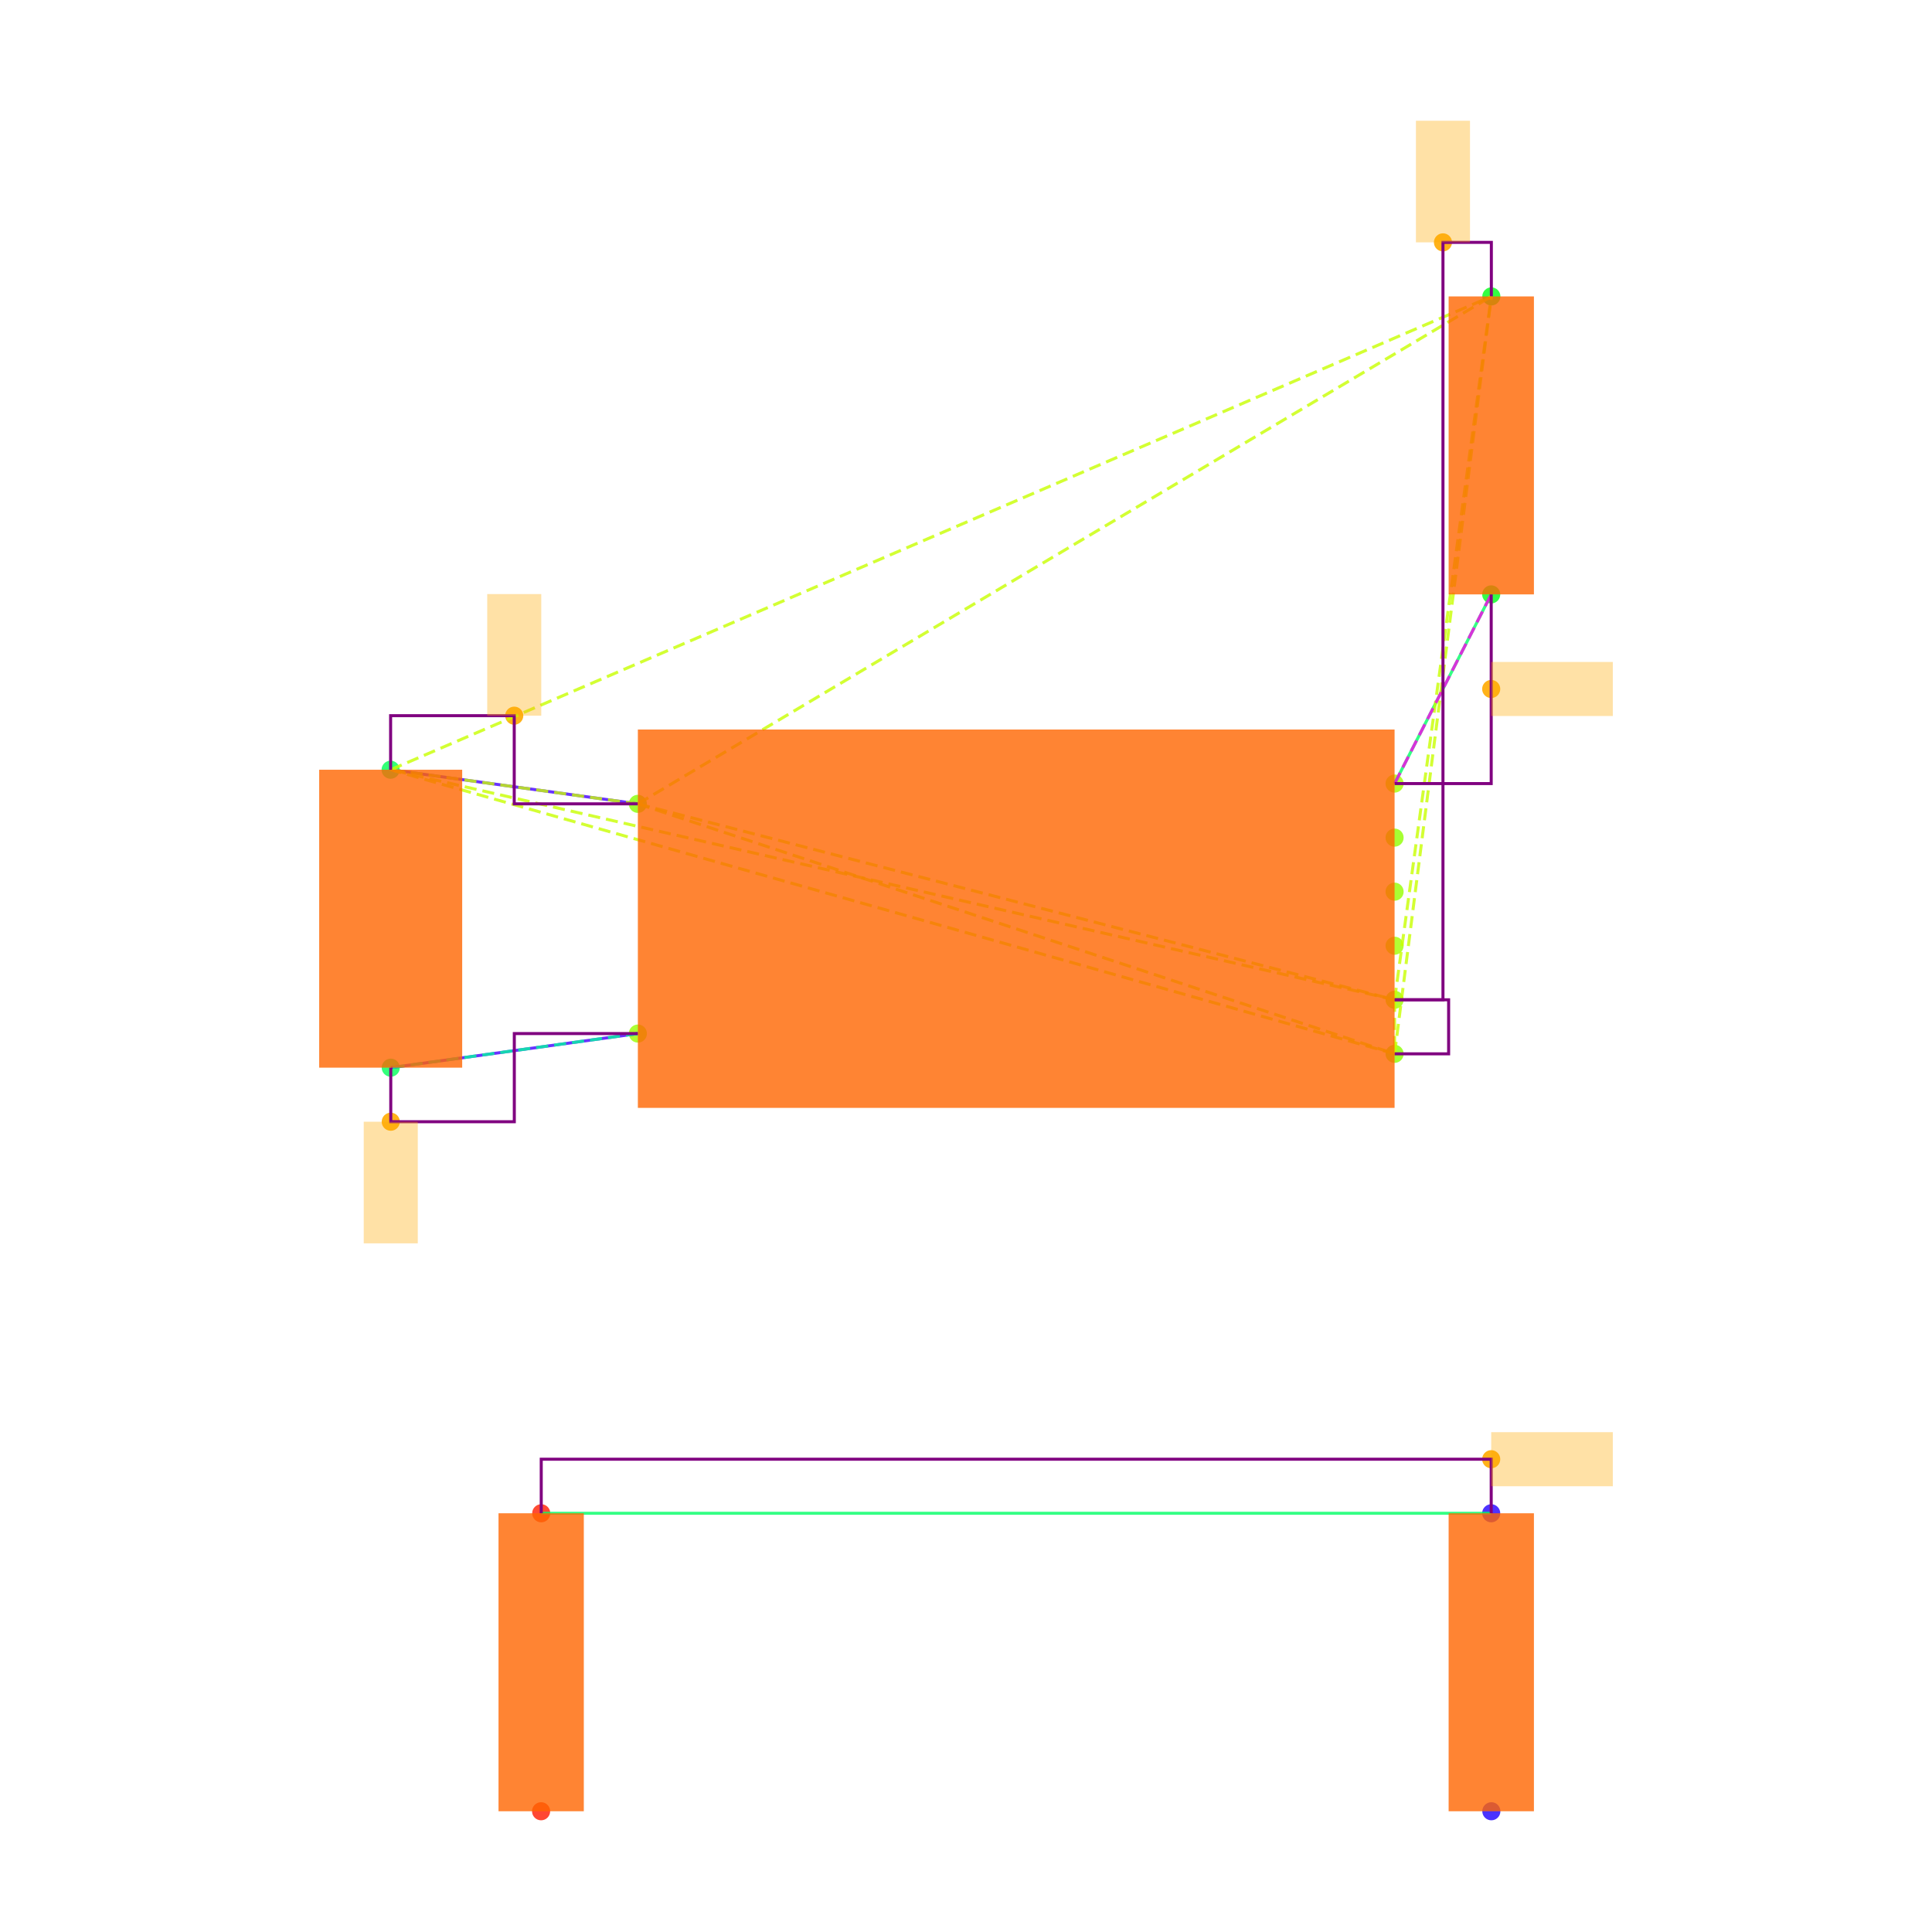
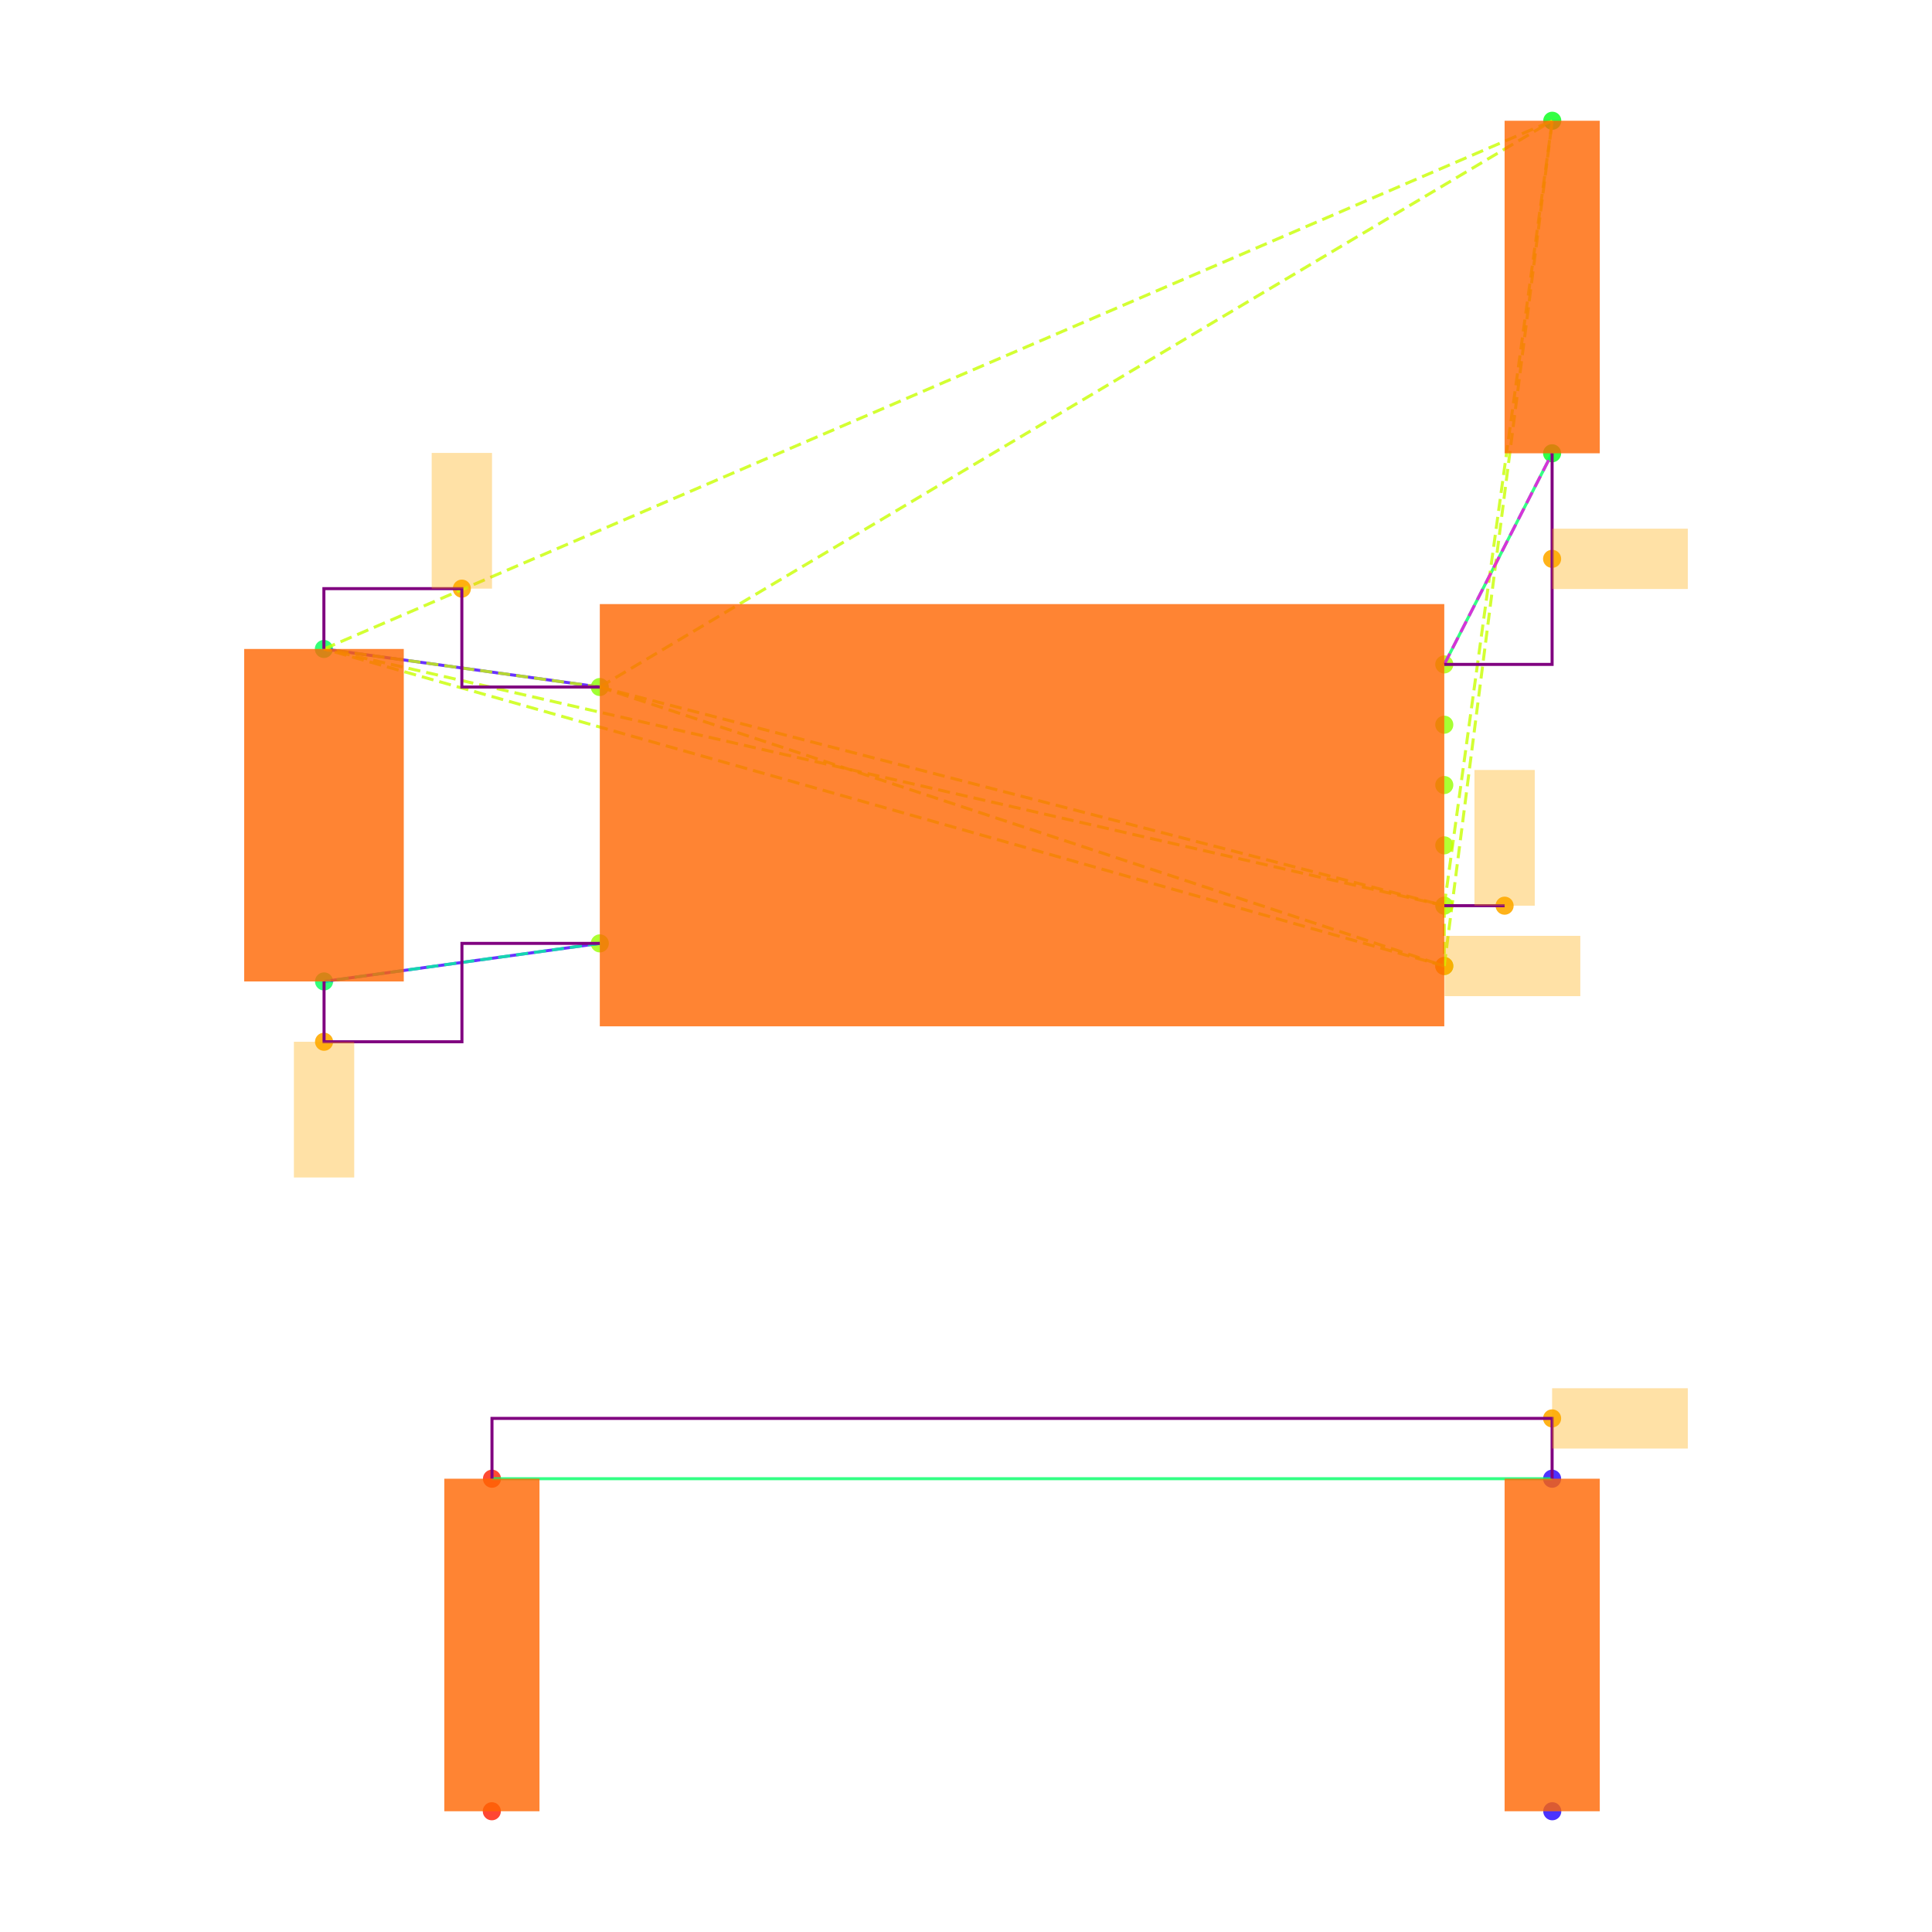
<svg xmlns="http://www.w3.org/2000/svg" width="640" height="640" viewBox="0 0 640 640">
  <rect width="100%" height="100%" fill="white" />
  <g>
-     <circle data-type="point" data-label="U3.8 x-" data-x="-1.4" data-y="0.42500000000000004" cx="211.3" cy="266.284" r="3" fill="hsl(88, 100%, 50%, 0.8)" />
+     <circle data-type="point" data-label="U3.8 x-" data-x="-1.4" data-y="0.42500000000000004" cx="198.694" cy="227.585" r="3" fill="hsl(88, 100%, 50%, 0.8)" />
  </g>
  <g>
-     <circle data-type="point" data-label="U3.4 x-" data-x="-1.4" data-y="-0.42500000000000004" cx="211.3" cy="342.382" r="3" fill="hsl(84, 100%, 50%, 0.8)" />
+     <circle data-type="point" data-label="U3.4 x-" data-x="-1.4" data-y="-0.42500000000000004" cx="198.694" cy="312.507" r="3" fill="hsl(84, 100%, 50%, 0.8)" />
  </g>
  <g>
-     <circle data-type="point" data-label="U3.1 x+" data-x="1.4" data-y="0.5" cx="461.973" cy="259.57" r="3" fill="hsl(81, 100%, 50%, 0.8)" />
+     <circle data-type="point" data-label="U3.1 x+" data-x="1.4" data-y="0.5" cx="478.436" cy="220.092" r="3" fill="hsl(81, 100%, 50%, 0.8)" />
  </g>
  <g>
-     <circle data-type="point" data-label="U3.6 x+" data-x="1.4" data-y="0.30000000000000004" cx="461.973" cy="277.475" r="3" fill="hsl(86, 100%, 50%, 0.8)" />
+     <circle data-type="point" data-label="U3.6 x+" data-x="1.4" data-y="0.30000000000000004" cx="478.436" cy="240.074" r="3" fill="hsl(86, 100%, 50%, 0.8)" />
  </g>
  <g>
-     <circle data-type="point" data-label="U3.5 x+" data-x="1.4" data-y="0.10000000000000009" cx="461.973" cy="295.38" r="3" fill="hsl(85, 100%, 50%, 0.8)" />
+     <circle data-type="point" data-label="U3.5 x+" data-x="1.4" data-y="0.10000000000000009" cx="478.436" cy="260.055" r="3" fill="hsl(85, 100%, 50%, 0.8)" />
  </g>
  <g>
-     <circle data-type="point" data-label="U3.2 x+" data-x="1.4" data-y="-0.09999999999999998" cx="461.973" cy="313.286" r="3" fill="hsl(82, 100%, 50%, 0.8)" />
+     <circle data-type="point" data-label="U3.2 x+" data-x="1.4" data-y="-0.09999999999999998" cx="478.436" cy="280.037" r="3" fill="hsl(82, 100%, 50%, 0.8)" />
  </g>
  <g>
-     <circle data-type="point" data-label="U3.3 x+" data-x="1.4" data-y="-0.3" cx="461.973" cy="331.191" r="3" fill="hsl(83, 100%, 50%, 0.8)" />
+     <circle data-type="point" data-label="U3.3 x+" data-x="1.4" data-y="-0.3" cx="478.436" cy="300.018" r="3" fill="hsl(83, 100%, 50%, 0.8)" />
  </g>
  <g>
-     <circle data-type="point" data-label="U3.7 x+" data-x="1.4" data-y="-0.5" cx="461.973" cy="349.096" r="3" fill="hsl(87, 100%, 50%, 0.8)" />
+     <circle data-type="point" data-label="U3.7 x+" data-x="1.4" data-y="-0.5" cx="478.436" cy="320" r="3" fill="hsl(87, 100%, 50%, 0.8)" />
  </g>
  <g>
-     <circle data-type="point" data-label="C20.1 y+" data-x="-2.3148566499999994" data-y="0.5512093000000002" cx="129.396" cy="254.985" r="3" fill="hsl(140, 100%, 50%, 0.8)" />
+     <circle data-type="point" data-label="C20.1 y+" data-x="-2.3148566499999994" data-y="0.5512093000000002" cx="107.293" cy="214.976" r="3" fill="hsl(140, 100%, 50%, 0.8)" />
  </g>
  <g>
-     <circle data-type="point" data-label="C20.2 y-" data-x="-2.31430995" data-y="-0.5512093000000002" cx="129.445" cy="353.681" r="3" fill="hsl(141, 100%, 50%, 0.8)" />
+     <circle data-type="point" data-label="C20.2 y-" data-x="-2.31430995" data-y="-0.5512093000000002" cx="107.347" cy="325.116" r="3" fill="hsl(141, 100%, 50%, 0.8)" />
  </g>
  <g>
-     <circle data-type="point" data-label="R11.1 y+" data-x="1.7580660749999977" data-y="2.3025814000000002" cx="494.029" cy="98.192" r="3" fill="hsl(125, 100%, 50%, 0.8)" />
+     <circle data-type="point" data-label="R11.1 y+" data-x="1.7580660749999977" data-y="2.3025814000000002" cx="514.21" cy="40" r="3" fill="hsl(125, 100%, 50%, 0.8)" />
  </g>
  <g>
-     <circle data-type="point" data-label="R11.2 y-" data-x="1.757519574999999" data-y="1.2" cx="493.98" cy="196.902" r="3" fill="hsl(126, 100%, 50%, 0.8)" />
+     <circle data-type="point" data-label="R11.2 y-" data-x="1.757519574999999" data-y="1.2" cx="514.155" cy="150.157" r="3" fill="hsl(126, 100%, 50%, 0.8)" />
  </g>
  <g>
-     <circle data-type="point" data-label="R12.1 y-" data-x="-1.7580660749999977" data-y="-3.3025814000000002" cx="179.243" cy="600" r="3" fill="hsl(6, 100%, 50%, 0.8)" />
+     <circle data-type="point" data-label="R12.1 y-" data-x="-1.7580660749999977" data-y="-3.3025814000000002" cx="162.921" cy="600" r="3" fill="hsl(6, 100%, 50%, 0.8)" />
  </g>
  <g>
-     <circle data-type="point" data-label="R12.2 y+" data-x="-1.757519574999999" data-y="-2.2" cx="179.292" cy="501.29" r="3" fill="hsl(7, 100%, 50%, 0.8)" />
+     <circle data-type="point" data-label="R12.2 y+" data-x="-1.757519574999999" data-y="-2.2" cx="162.975" cy="489.843" r="3" fill="hsl(7, 100%, 50%, 0.8)" />
  </g>
  <g>
-     <circle data-type="point" data-label="R13.1 y-" data-x="1.7580660749999977" data-y="-3.3025814000000002" cx="494.029" cy="600" r="3" fill="hsl(247, 100%, 50%, 0.8)" />
+     <circle data-type="point" data-label="R13.1 y-" data-x="1.7580660749999977" data-y="-3.3025814000000002" cx="514.21" cy="600" r="3" fill="hsl(247, 100%, 50%, 0.8)" />
  </g>
  <g>
-     <circle data-type="point" data-label="R13.2 y+" data-x="1.757519574999999" data-y="-2.2" cx="493.98" cy="501.29" r="3" fill="hsl(248, 100%, 50%, 0.8)" />
+     <circle data-type="point" data-label="R13.2 y+" data-x="1.757519574999999" data-y="-2.2" cx="514.155" cy="489.843" r="3" fill="hsl(248, 100%, 50%, 0.8)" />
  </g>
  <g>
-     <circle data-type="point" data-label="" data-x="-1.8574283249999997" data-y="0.7512093000000004" cx="170.348" cy="237.08" r="3" fill="hsl(40, 100%, 50%, 0.9)" />
+     <circle data-type="point" data-label="" data-x="-1.8574283249999997" data-y="0.7512093000000004" cx="152.993" cy="194.994" r="3" fill="hsl(40, 100%, 50%, 0.9)" />
  </g>
  <g>
-     <circle data-type="point" data-label="" data-x="1.5790330374999988" data-y="2.5025814000000004" cx="478.001" cy="80.287" r="3" fill="hsl(40, 100%, 50%, 0.9)" />
+     <circle data-type="point" data-label="" data-x="1.5999999999999999" data-y="-0.3" cx="498.418" cy="300.018" r="3" fill="hsl(40, 100%, 50%, 0.9)" />
  </g>
  <g>
-     <circle data-type="point" data-label="" data-x="-2.31430995" data-y="-0.7512093000000004" cx="129.445" cy="371.586" r="3" fill="hsl(40, 100%, 50%, 0.9)" />
+     <circle data-type="point" data-label="" data-x="1.4" data-y="-0.5" cx="478.436" cy="320" r="3" fill="hsl(40, 100%, 50%, 0.9)" />
  </g>
  <g>
-     <circle data-type="point" data-label="" data-x="1.757519574999999" data-y="0.85" cx="493.98" cy="228.236" r="3" fill="hsl(40, 100%, 50%, 0.9)" />
+     <circle data-type="point" data-label="" data-x="-2.31430995" data-y="-0.7512093000000004" cx="107.347" cy="345.098" r="3" fill="hsl(40, 100%, 50%, 0.9)" />
  </g>
  <g>
-     <circle data-type="point" data-label="" data-x="1.757519574999999" data-y="-2" cx="493.98" cy="483.385" r="3" fill="hsl(40, 100%, 50%, 0.9)" />
+     <circle data-type="point" data-label="" data-x="1.757519574999999" data-y="0.85" cx="514.155" cy="185.124" r="3" fill="hsl(40, 100%, 50%, 0.9)" />
  </g>
  <g>
-     <polyline data-points="-2.3148566499999994,0.5512093000000002 -1.4,0.42500000000000004" data-type="line" data-label="" points="129.396,254.985 211.3,266.284" fill="none" stroke="hsl(256, 100%, 50%, 0.8)" stroke-width="1" />
+     <circle data-type="point" data-label="" data-x="1.757519574999999" data-y="-2" cx="514.155" cy="469.862" r="3" fill="hsl(40, 100%, 50%, 0.9)" />
  </g>
  <g>
-     <polyline data-points="-2.31430995,-0.5512093000000002 -1.4,-0.42500000000000004" data-type="line" data-label="" points="129.445,353.681 211.3,342.382" fill="none" stroke="hsl(256, 100%, 50%, 0.8)" stroke-width="1" />
+     <polyline data-points="-2.3148566499999994,0.5512093000000002 -1.4,0.42500000000000004" data-type="line" data-label="" points="107.293,214.976 198.694,227.585" fill="none" stroke="hsl(256, 100%, 50%, 0.8)" stroke-width="1" />
  </g>
  <g>
-     <polyline data-points="1.757519574999999,1.2 1.4,0.5" data-type="line" data-label="" points="493.98,196.902 461.973,259.57" fill="none" stroke="hsl(144, 100%, 50%, 0.8)" stroke-width="1" />
+     <polyline data-points="-2.31430995,-0.5512093000000002 -1.4,-0.42500000000000004" data-type="line" data-label="" points="107.347,325.116 198.694,312.507" fill="none" stroke="hsl(256, 100%, 50%, 0.8)" stroke-width="1" />
  </g>
  <g>
-     <polyline data-points="1.757519574999999,-2.2 -1.757519574999999,-2.2" data-type="line" data-label="" points="493.98,501.29 179.292,501.29" fill="none" stroke="hsl(144, 100%, 50%, 0.8)" stroke-width="1" />
+     <polyline data-points="1.757519574999999,1.2 1.4,0.5" data-type="line" data-label="" points="514.155,150.157 478.436,220.092" fill="none" stroke="hsl(144, 100%, 50%, 0.8)" stroke-width="1" />
  </g>
  <g>
-     <polyline data-points="-1.4,0.42500000000000004 1.4,-0.3" data-type="line" data-label="" points="211.3,266.284 461.973,331.191" fill="none" stroke="hsl(73, 100%, 50%, 0.8)" stroke-width="1" stroke-dasharray="4 2" />
+     <polyline data-points="1.757519574999999,-2.2 -1.757519574999999,-2.2" data-type="line" data-label="" points="514.155,489.843 162.975,489.843" fill="none" stroke="hsl(144, 100%, 50%, 0.8)" stroke-width="1" />
  </g>
  <g>
-     <polyline data-points="-1.4,0.42500000000000004 1.4,-0.5" data-type="line" data-label="" points="211.3,266.284 461.973,349.096" fill="none" stroke="hsl(73, 100%, 50%, 0.8)" stroke-width="1" stroke-dasharray="4 2" />
+     <polyline data-points="-1.4,0.42500000000000004 1.4,-0.3" data-type="line" data-label="" points="198.694,227.585 478.436,300.018" fill="none" stroke="hsl(73, 100%, 50%, 0.8)" stroke-width="1" stroke-dasharray="4 2" />
  </g>
  <g>
-     <polyline data-points="-1.4,0.42500000000000004 -2.3148566499999994,0.5512093000000002" data-type="line" data-label="" points="211.3,266.284 129.396,254.985" fill="none" stroke="hsl(73, 100%, 50%, 0.8)" stroke-width="1" stroke-dasharray="4 2" />
+     <polyline data-points="-1.4,0.42500000000000004 1.4,-0.5" data-type="line" data-label="" points="198.694,227.585 478.436,320" fill="none" stroke="hsl(73, 100%, 50%, 0.8)" stroke-width="1" stroke-dasharray="4 2" />
  </g>
  <g>
-     <polyline data-points="-1.4,0.42500000000000004 1.7580660749999977,2.3025814000000002" data-type="line" data-label="" points="211.3,266.284 494.029,98.192" fill="none" stroke="hsl(73, 100%, 50%, 0.8)" stroke-width="1" stroke-dasharray="4 2" />
+     <polyline data-points="-1.4,0.42500000000000004 -2.3148566499999994,0.5512093000000002" data-type="line" data-label="" points="198.694,227.585 107.293,214.976" fill="none" stroke="hsl(73, 100%, 50%, 0.8)" stroke-width="1" stroke-dasharray="4 2" />
  </g>
  <g>
-     <polyline data-points="1.4,-0.3 1.4,-0.5" data-type="line" data-label="" points="461.973,331.191 461.973,349.096" fill="none" stroke="hsl(73, 100%, 50%, 0.8)" stroke-width="1" stroke-dasharray="4 2" />
+     <polyline data-points="-1.4,0.42500000000000004 1.7580660749999977,2.3025814000000002" data-type="line" data-label="" points="198.694,227.585 514.21,40" fill="none" stroke="hsl(73, 100%, 50%, 0.8)" stroke-width="1" stroke-dasharray="4 2" />
  </g>
  <g>
-     <polyline data-points="1.4,-0.3 -2.3148566499999994,0.5512093000000002" data-type="line" data-label="" points="461.973,331.191 129.396,254.985" fill="none" stroke="hsl(73, 100%, 50%, 0.8)" stroke-width="1" stroke-dasharray="4 2" />
+     <polyline data-points="1.4,-0.3 1.4,-0.5" data-type="line" data-label="" points="478.436,300.018 478.436,320" fill="none" stroke="hsl(73, 100%, 50%, 0.8)" stroke-width="1" stroke-dasharray="4 2" />
  </g>
  <g>
-     <polyline data-points="1.4,-0.3 1.7580660749999977,2.3025814000000002" data-type="line" data-label="" points="461.973,331.191 494.029,98.192" fill="none" stroke="hsl(73, 100%, 50%, 0.8)" stroke-width="1" stroke-dasharray="4 2" />
+     <polyline data-points="1.4,-0.3 -2.3148566499999994,0.5512093000000002" data-type="line" data-label="" points="478.436,300.018 107.293,214.976" fill="none" stroke="hsl(73, 100%, 50%, 0.8)" stroke-width="1" stroke-dasharray="4 2" />
  </g>
  <g>
-     <polyline data-points="1.4,-0.5 -2.3148566499999994,0.5512093000000002" data-type="line" data-label="" points="461.973,349.096 129.396,254.985" fill="none" stroke="hsl(73, 100%, 50%, 0.8)" stroke-width="1" stroke-dasharray="4 2" />
+     <polyline data-points="1.4,-0.3 1.7580660749999977,2.3025814000000002" data-type="line" data-label="" points="478.436,300.018 514.21,40" fill="none" stroke="hsl(73, 100%, 50%, 0.8)" stroke-width="1" stroke-dasharray="4 2" />
  </g>
  <g>
-     <polyline data-points="1.4,-0.5 1.7580660749999977,2.3025814000000002" data-type="line" data-label="" points="461.973,349.096 494.029,98.192" fill="none" stroke="hsl(73, 100%, 50%, 0.8)" stroke-width="1" stroke-dasharray="4 2" />
+     <polyline data-points="1.4,-0.5 -2.3148566499999994,0.5512093000000002" data-type="line" data-label="" points="478.436,320 107.293,214.976" fill="none" stroke="hsl(73, 100%, 50%, 0.8)" stroke-width="1" stroke-dasharray="4 2" />
  </g>
  <g>
-     <polyline data-points="-2.3148566499999994,0.5512093000000002 1.7580660749999977,2.3025814000000002" data-type="line" data-label="" points="129.396,254.985 494.029,98.192" fill="none" stroke="hsl(73, 100%, 50%, 0.8)" stroke-width="1" stroke-dasharray="4 2" />
+     <polyline data-points="1.4,-0.5 1.7580660749999977,2.3025814000000002" data-type="line" data-label="" points="478.436,320 514.21,40" fill="none" stroke="hsl(73, 100%, 50%, 0.8)" stroke-width="1" stroke-dasharray="4 2" />
  </g>
  <g>
-     <polyline data-points="-1.4,-0.42500000000000004 -2.31430995,-0.5512093000000002" data-type="line" data-label="" points="211.3,342.382 129.445,353.681" fill="none" stroke="hsl(157, 100%, 50%, 0.8)" stroke-width="1" stroke-dasharray="4 2" />
+     <polyline data-points="-2.3148566499999994,0.5512093000000002 1.7580660749999977,2.3025814000000002" data-type="line" data-label="" points="107.293,214.976 514.21,40" fill="none" stroke="hsl(73, 100%, 50%, 0.8)" stroke-width="1" stroke-dasharray="4 2" />
  </g>
  <g>
-     <polyline data-points="1.4,0.5 1.757519574999999,1.2" data-type="line" data-label="" points="461.973,259.57 493.98,196.902" fill="none" stroke="hsl(304, 100%, 50%, 0.8)" stroke-width="1" stroke-dasharray="4 2" />
+     <polyline data-points="-1.4,-0.42500000000000004 -2.31430995,-0.5512093000000002" data-type="line" data-label="" points="198.694,312.507 107.347,325.116" fill="none" stroke="hsl(157, 100%, 50%, 0.8)" stroke-width="1" stroke-dasharray="4 2" />
  </g>
  <g>
-     <polyline data-points="-1.4,0.42500000000000004 -1.8574283249999997,0.42500000000000004 -1.8574283249999997,0.7512093000000004 -2.3148566499999994,0.7512093000000004 -2.3148566499999994,0.5512093000000002" data-type="line" data-label="" points="211.3,266.284 170.348,266.284 170.348,237.08 129.396,237.08 129.396,254.985" fill="none" stroke="purple" stroke-width="1" />
+     <polyline data-points="1.4,0.5 1.757519574999999,1.2" data-type="line" data-label="" points="478.436,220.092 514.155,150.157" fill="none" stroke="hsl(304, 100%, 50%, 0.8)" stroke-width="1" stroke-dasharray="4 2" />
  </g>
  <g>
-     <polyline data-points="1.4,-0.3 1.5790330374999988,-0.3 1.5790330374999988,2.5025814000000004 1.7580660749999977,2.5025814000000004 1.7580660749999977,2.3025814000000002" data-type="line" data-label="" points="461.973,331.191 478.001,331.191 478.001,80.287 494.029,80.287 494.029,98.192" fill="none" stroke="purple" stroke-width="1" />
+     <polyline data-points="-1.4,0.42500000000000004 -1.8574283249999997,0.42500000000000004 -1.8574283249999997,0.7512093000000004 -2.3148566499999994,0.7512093000000004 -2.3148566499999994,0.5512093000000002" data-type="line" data-label="" points="198.694,227.585 152.993,227.585 152.993,194.994 107.293,194.994 107.293,214.976" fill="none" stroke="purple" stroke-width="1" />
  </g>
  <g>
-     <polyline data-points="1.4,-0.5 1.5999999999999999,-0.5 1.5999999999999999,-0.3 1.4,-0.3" data-type="line" data-label="" points="461.973,349.096 479.878,349.096 479.878,331.191 461.973,331.191" fill="none" stroke="purple" stroke-width="1" />
+     <polyline data-points="1.4,-0.3 1.5999999999999999,-0.3" data-type="line" data-label="" points="478.436,300.018 498.418,300.018" fill="none" stroke="purple" stroke-width="1" />
  </g>
  <g>
-     <polyline data-points="-2.31430995,-0.5512093000000002 -2.31430995,-0.7512093000000004 -1.857154975,-0.7512093000000004 -1.857154975,-0.42500000000000004 -1.4,-0.42500000000000004" data-type="line" data-label="" points="129.445,353.681 129.445,371.586 170.372,371.586 170.372,342.382 211.3,342.382" fill="none" stroke="purple" stroke-width="1" />
+     <polyline data-points="-2.31430995,-0.5512093000000002 -2.31430995,-0.7512093000000004 -1.857154975,-0.7512093000000004 -1.857154975,-0.42500000000000004 -1.4,-0.42500000000000004" data-type="line" data-label="" points="107.347,325.116 107.347,345.098 153.021,345.098 153.021,312.507 198.694,312.507" fill="none" stroke="purple" stroke-width="1" />
  </g>
  <g>
-     <polyline data-points="1.757519574999999,1.2 1.757519574999999,0.5 1.4,0.5" data-type="line" data-label="" points="493.98,196.902 493.98,259.57 461.973,259.57" fill="none" stroke="purple" stroke-width="1" />
+     <polyline data-points="1.757519574999999,1.2 1.757519574999999,0.5 1.4,0.5" data-type="line" data-label="" points="514.155,150.157 514.155,220.092 478.436,220.092" fill="none" stroke="purple" stroke-width="1" />
  </g>
  <g>
-     <polyline data-points="1.757519574999999,-2.2 1.757519574999999,-2 -1.757519574999999,-2 -1.757519574999999,-2.2" data-type="line" data-label="" points="493.98,501.29 493.98,483.385 179.292,483.385 179.292,501.29" fill="none" stroke="purple" stroke-width="1" />
+     <polyline data-points="1.757519574999999,-2.2 1.757519574999999,-2 -1.757519574999999,-2 -1.757519574999999,-2.2" data-type="line" data-label="" points="514.155,489.843 514.155,469.862 162.975,469.862 162.975,489.843" fill="none" stroke="purple" stroke-width="1" />
  </g>
  <g>
-     <rect data-type="rect" data-label="schematic_component_0" data-x="0" data-y="0" x="211.3" y="241.665" width="250.673" height="125.336" fill="hsl(24, 100%, 50%, 0.8)" stroke="black" stroke-width="0.011" />
+     <rect data-type="rect" data-label="schematic_component_0" data-x="0" data-y="0" x="198.694" y="200.111" width="279.742" height="139.871" fill="hsl(24, 100%, 50%, 0.8)" stroke="black" stroke-width="0.01" />
  </g>
  <g>
-     <rect data-type="rect" data-label="schematic_component_1" data-x="-2.3145833" data-y="0" x="105.733" y="254.985" width="47.374" height="98.695" fill="hsl(24, 100%, 50%, 0.8)" stroke="black" stroke-width="0.011" />
+     <rect data-type="rect" data-label="schematic_component_1" data-x="-2.3145833" data-y="0" x="80.886" y="214.976" width="52.868" height="110.14" fill="hsl(24, 100%, 50%, 0.8)" stroke="black" stroke-width="0.01" />
  </g>
  <g>
-     <rect data-type="rect" data-label="schematic_component_2" data-x="1.7577928249999983" data-y="1.7512907000000002" x="479.878" y="98.192" width="28.253" height="98.71" fill="hsl(24, 100%, 50%, 0.8)" stroke="black" stroke-width="0.011" />
+     <rect data-type="rect" data-label="schematic_component_2" data-x="1.7577928249999983" data-y="1.7512907000000002" x="498.418" y="40" width="31.529" height="110.157" fill="hsl(24, 100%, 50%, 0.8)" stroke="black" stroke-width="0.01" />
  </g>
  <g>
-     <rect data-type="rect" data-label="schematic_component_3" data-x="-1.7577928249999983" data-y="-2.7512907" x="165.141" y="501.29" width="28.253" height="98.71" fill="hsl(24, 100%, 50%, 0.8)" stroke="black" stroke-width="0.011" />
+     <rect data-type="rect" data-label="schematic_component_3" data-x="-1.7577928249999983" data-y="-2.7512907" x="147.183" y="489.843" width="31.529" height="110.157" fill="hsl(24, 100%, 50%, 0.8)" stroke="black" stroke-width="0.01" />
  </g>
  <g>
-     <rect data-type="rect" data-label="schematic_component_4" data-x="1.7577928249999983" data-y="-2.7512907" x="479.878" y="501.29" width="28.253" height="98.71" fill="hsl(24, 100%, 50%, 0.8)" stroke="black" stroke-width="0.011" />
+     <rect data-type="rect" data-label="schematic_component_4" data-x="1.7577928249999983" data-y="-2.7512907" x="498.418" y="489.843" width="31.529" height="110.157" fill="hsl(24, 100%, 50%, 0.8)" stroke="black" stroke-width="0.01" />
  </g>
  <g>
-     <rect data-type="rect" data-label="" data-x="-1.8574283249999997" data-y="0.9762093000000004" x="161.395" y="196.793" width="17.905" height="40.287" fill="hsl(40, 100%, 50%, 0.35)" stroke="black" stroke-width="0.011" />
+     <rect data-type="rect" data-label="" data-x="-1.8574283249999997" data-y="0.9762093000000004" x="143.003" y="150.036" width="19.982" height="44.959" fill="hsl(40, 100%, 50%, 0.35)" stroke="black" stroke-width="0.01" />
  </g>
  <g>
-     <rect data-type="rect" data-label="" data-x="1.5790330374999988" data-y="2.7275814000000005" x="469.048" y="40" width="17.905" height="40.287" fill="hsl(40, 100%, 50%, 0.35)" stroke="black" stroke-width="0.011" />
+     <rect data-type="rect" data-label="" data-x="1.5999999999999999" data-y="-0.07499999999999998" x="488.427" y="255.06" width="19.982" height="44.959" fill="hsl(40, 100%, 50%, 0.35)" stroke="black" stroke-width="0.01" />
  </g>
  <g>
-     <rect data-type="rect" data-label="" data-x="-2.31430995" data-y="-0.9762093000000004" x="120.492" y="371.586" width="17.905" height="40.287" fill="hsl(40, 100%, 50%, 0.35)" stroke="black" stroke-width="0.011" />
+     <rect data-type="rect" data-label="" data-x="1.626" data-y="-0.5" x="478.536" y="310.009" width="44.959" height="19.982" fill="hsl(40, 100%, 50%, 0.35)" stroke="black" stroke-width="0.01" />
  </g>
  <g>
-     <rect data-type="rect" data-label="" data-x="1.982519574999999" data-y="0.85" x="493.98" y="219.283" width="40.287" height="17.905" fill="hsl(40, 100%, 50%, 0.35)" stroke="black" stroke-width="0.011" />
+     <rect data-type="rect" data-label="" data-x="-2.31430995" data-y="-0.9762093000000004" x="97.357" y="345.098" width="19.982" height="44.959" fill="hsl(40, 100%, 50%, 0.35)" stroke="black" stroke-width="0.01" />
  </g>
  <g>
-     <rect data-type="rect" data-label="" data-x="1.982519574999999" data-y="-2" x="493.98" y="474.432" width="40.287" height="17.905" fill="hsl(40, 100%, 50%, 0.35)" stroke="black" stroke-width="0.011" />
+     <rect data-type="rect" data-label="" data-x="1.982519574999999" data-y="0.85" x="514.155" y="175.134" width="44.959" height="19.982" fill="hsl(40, 100%, 50%, 0.35)" stroke="black" stroke-width="0.01" />
+   </g>
+   <g>
+     <rect data-type="rect" data-label="" data-x="1.982519574999999" data-y="-2" x="514.155" y="459.871" width="44.959" height="19.982" fill="hsl(40, 100%, 50%, 0.35)" stroke="black" stroke-width="0.01" />
  </g>
  <g id="crosshair" style="display: none">
    <line id="crosshair-h" y1="0" y2="640" stroke="#666" stroke-width="0.5" />
    <line id="crosshair-v" x1="0" x2="640" stroke="#666" stroke-width="0.5" />
    <text id="coordinates" font-family="monospace" font-size="12" fill="#666" />
  </g>
</svg>
